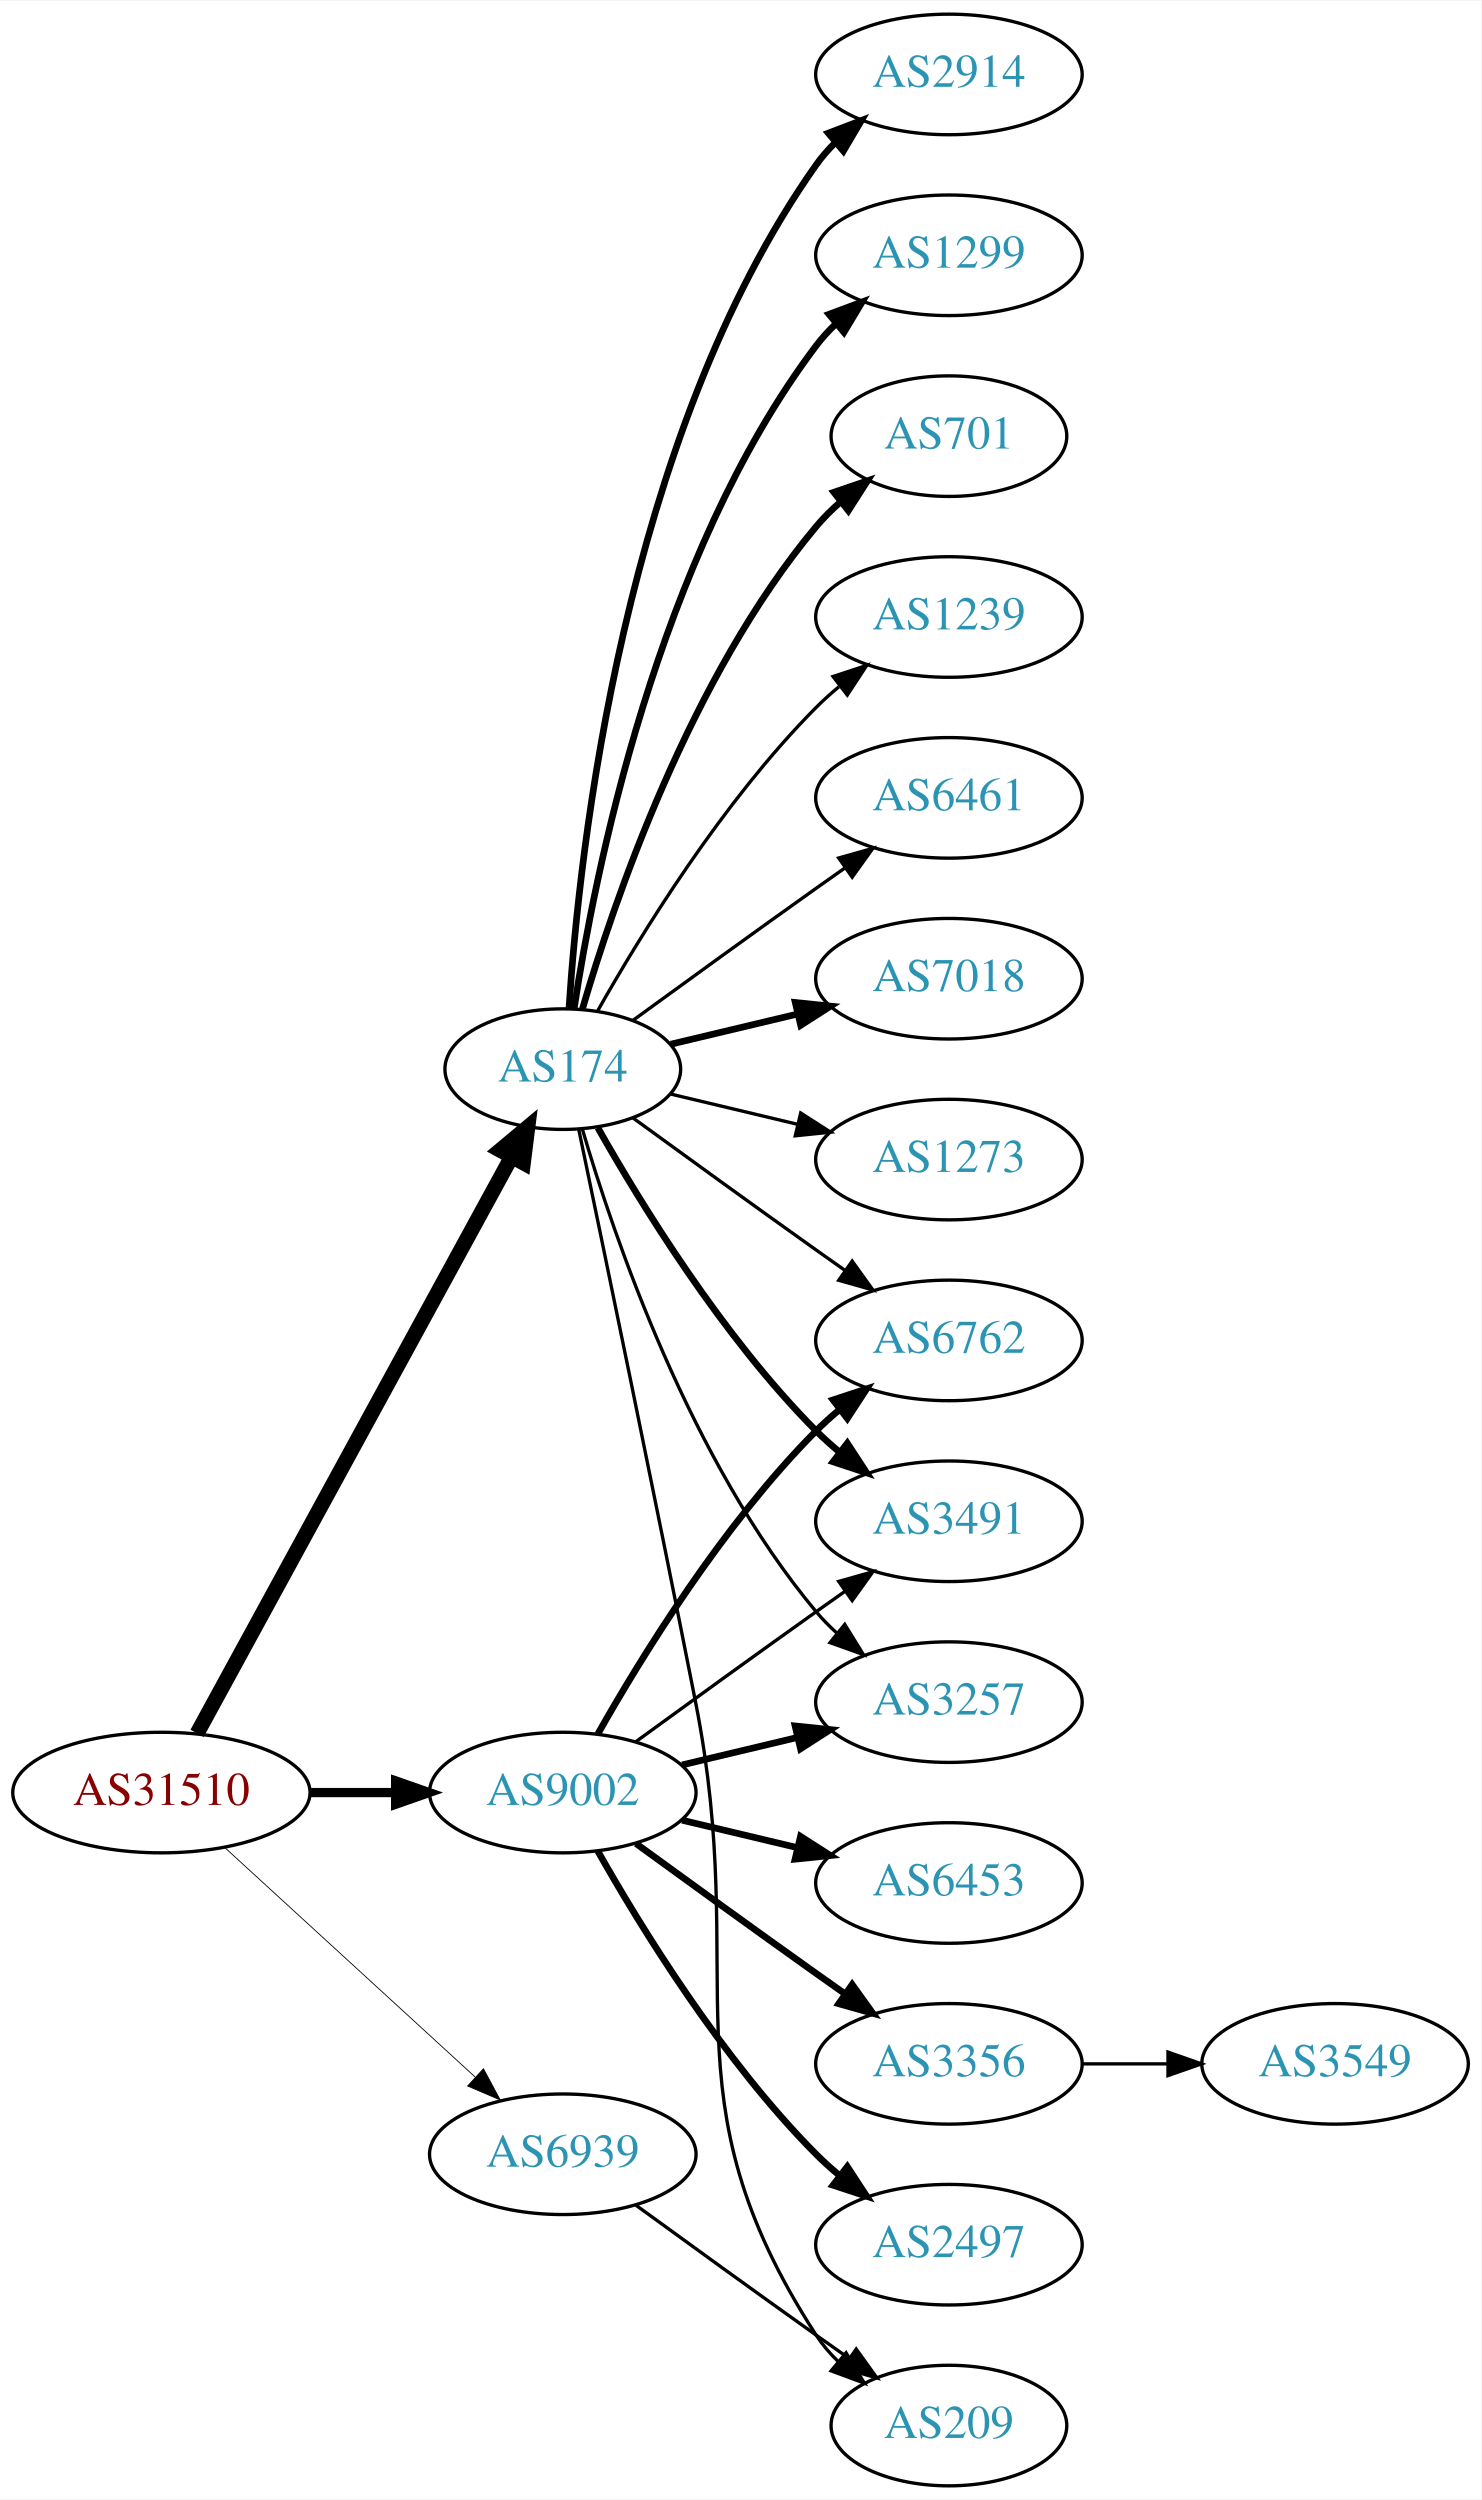
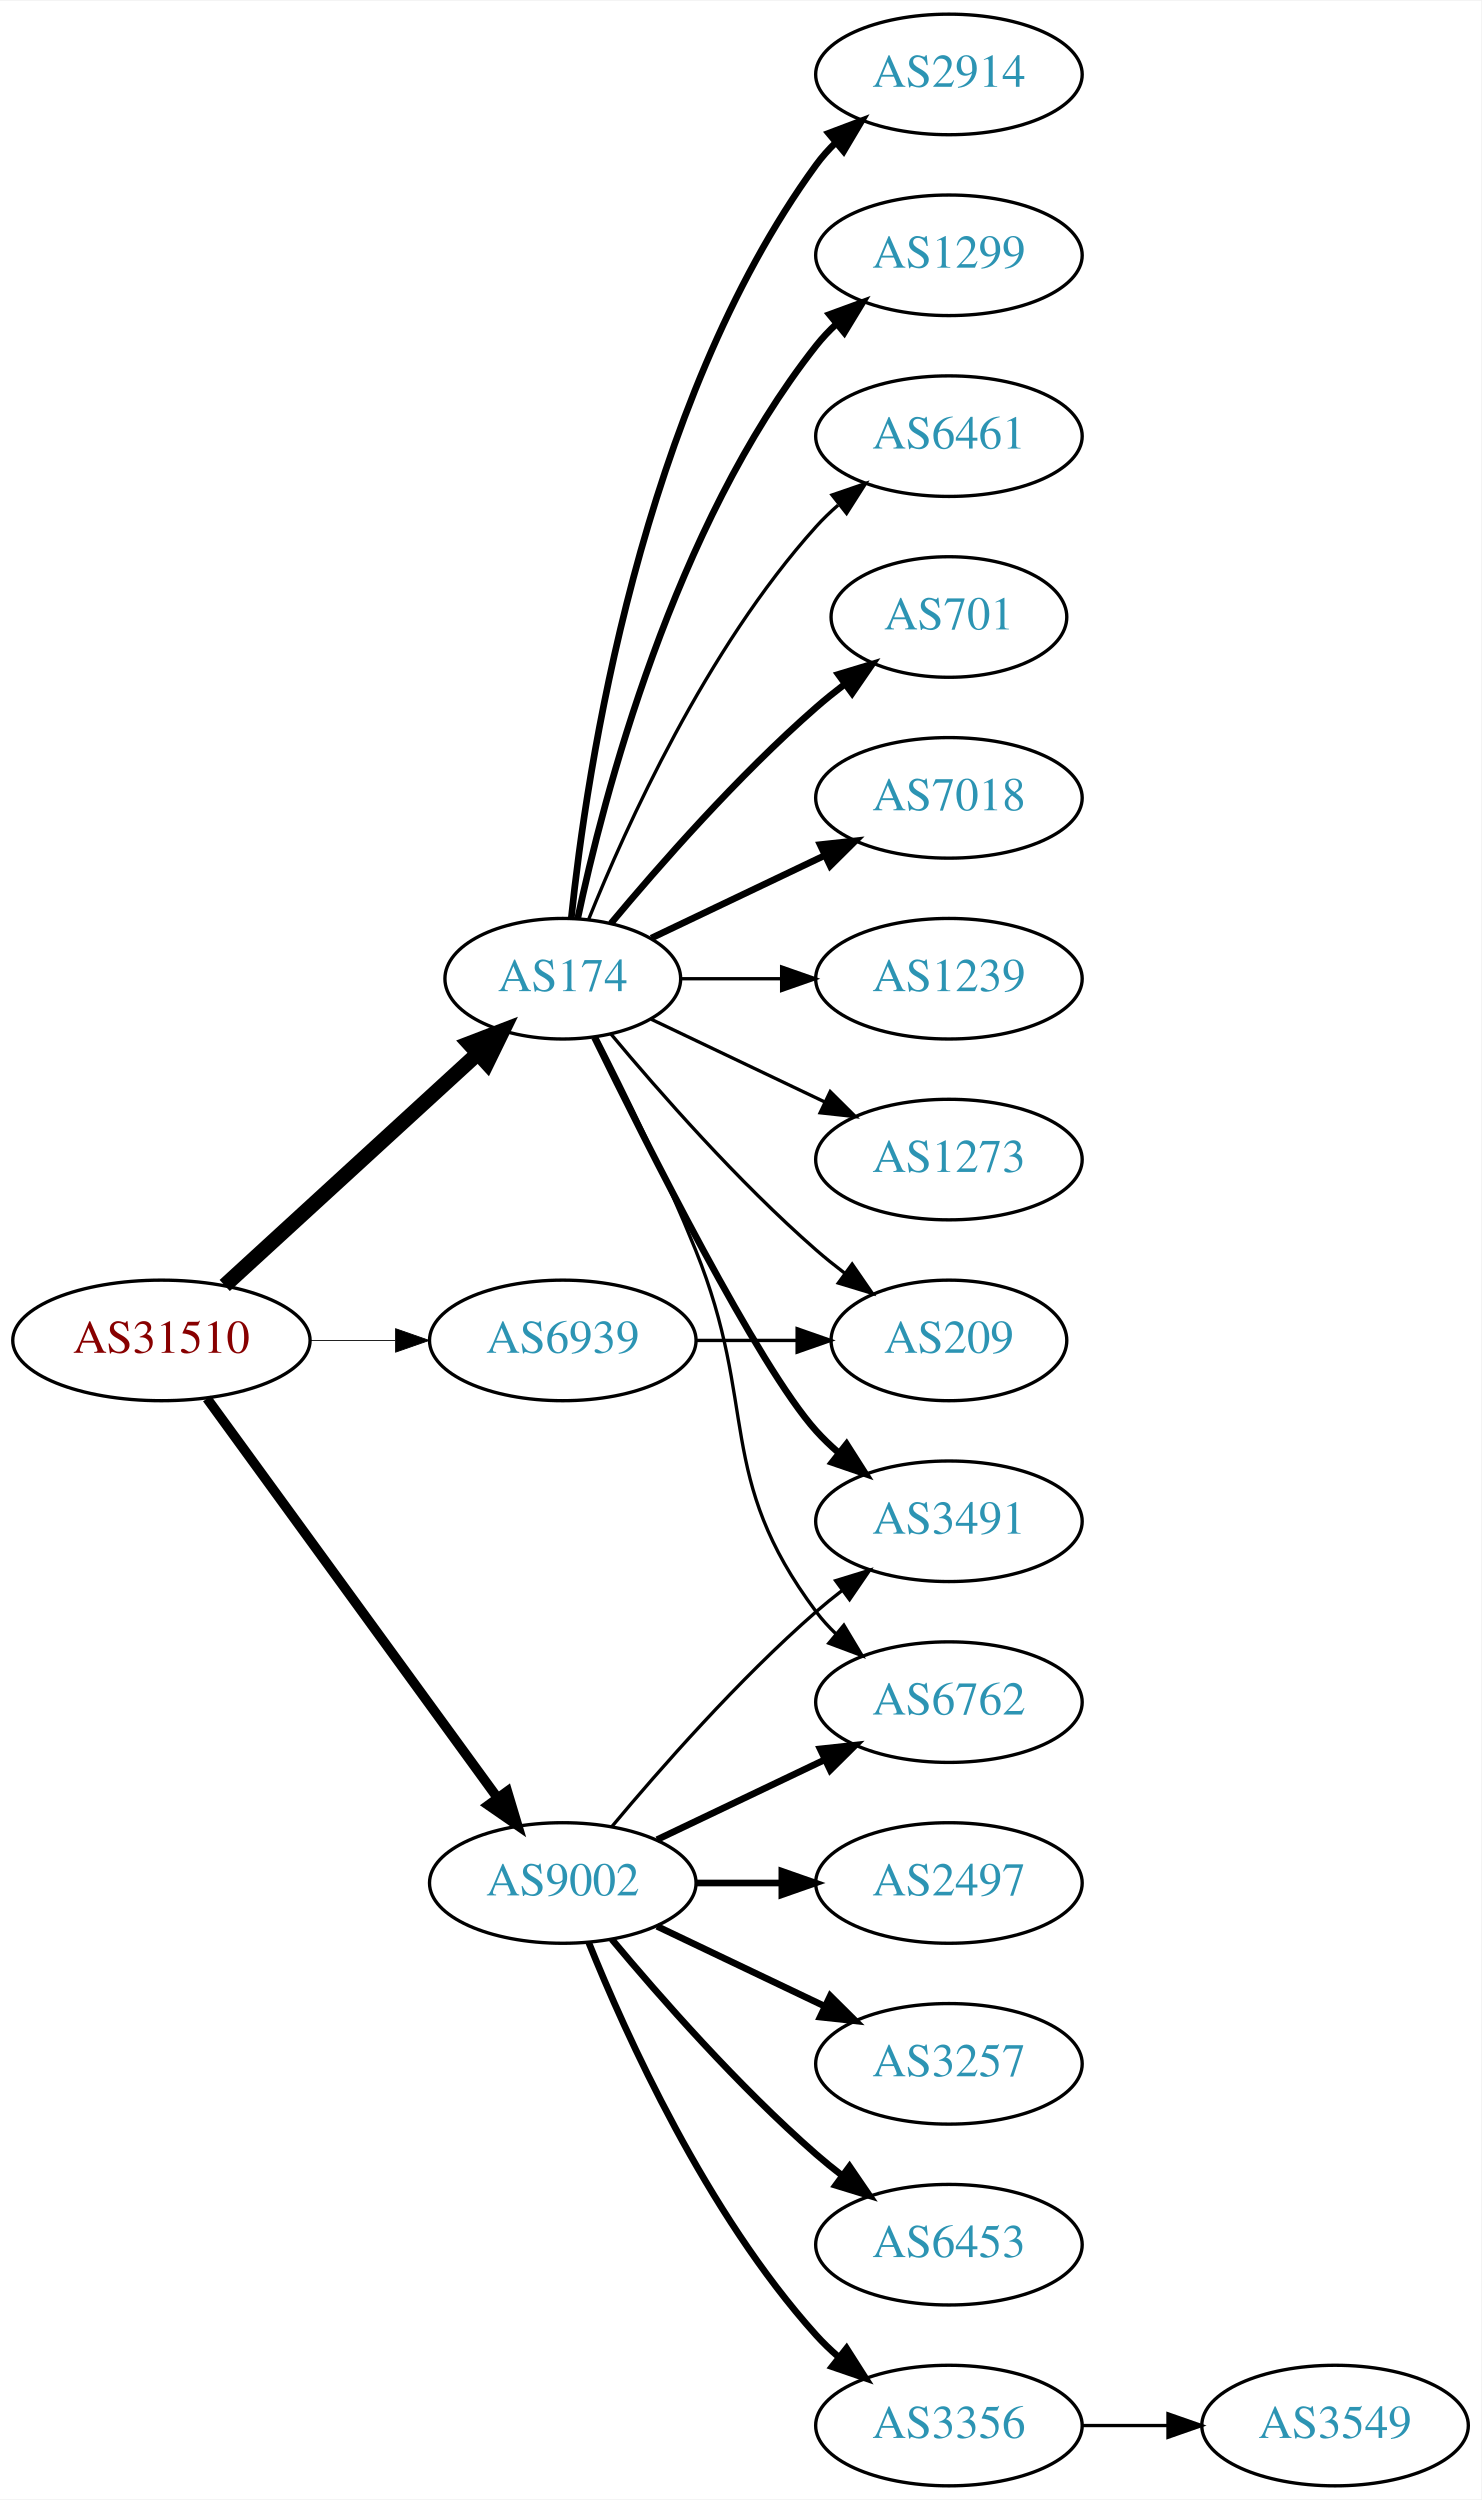
<svg xmlns="http://www.w3.org/2000/svg" xmlns:xlink="http://www.w3.org/1999/xlink" width="442pt" height="746pt" viewBox="0.00 0.00 442.27 746.00">
  <g id="graph0" class="graph" transform="scale(1 1) rotate(0) translate(4 742)">
    <polygon fill="white" stroke="none" points="-4,4 -4,-742 438.271,-742 438.271,4 -4,4" />
    <g id="node1" class="node">
      <g id="a_node1">
        <a xlink:href="/asn/31510" xlink:title="AS31510 ~ Innsbrucker Kommunalbetriebe AG [AT]">
-           <ellipse fill="#ffffff" stroke="black" cx="44.196" cy="-207" rx="44.393" ry="18" />
-           <text text-anchor="middle" x="44.196" y="-203.3" font-family="Times,serif" font-size="14.00" fill="#880000">AS31510</text>
+           <ellipse fill="#ffffff" stroke="black" cx="44.196" cy="-342" rx="44.393" ry="18" />
+           <text text-anchor="middle" x="44.196" y="-338.3" font-family="Times,serif" font-size="14.00" fill="#880000">AS31510</text>
        </a>
      </g>
    </g>
    <g id="node2" class="node">
      <g id="a_node2">
        <a xlink:href="/asn/174" xlink:title="AS174 ~ Cogent Communications [US]">
-           <ellipse fill="#ffffff" stroke="black" cx="164.039" cy="-423" rx="35.194" ry="18" />
-           <text text-anchor="middle" x="164.039" y="-419.3" font-family="Times,serif" font-size="14.00" fill="#2c94b3">AS174</text>
+           <ellipse fill="#ffffff" stroke="black" cx="164.039" cy="-450" rx="35.194" ry="18" />
+           <text text-anchor="middle" x="164.039" y="-446.3" font-family="Times,serif" font-size="14.00" fill="#2c94b3">AS174</text>
        </a>
      </g>
    </g>
    <g id="edge1" class="edge">
-       <path fill="none" stroke="black" stroke-width="4.5" d="M54.84,-224.676C75.573,-262.679 124.476,-352.316 148.794,-396.89" />
-       <polygon fill="black" stroke="black" stroke-width="4.5" points="145.345,-398.791 153.591,-405.683 152.258,-395.019 145.345,-398.791" />
+       <path fill="none" stroke="black" stroke-width="4.5" d="M63.094,-358.403C83.252,-376.878 116.129,-407.009 138.632,-427.632" />
+       <polygon fill="black" stroke="black" stroke-width="4.5" points="136.089,-430.642 146.121,-434.496 141.409,-424.836 136.089,-430.642" />
    </g>
    <g id="node3" class="node">
      <g id="a_node3">
        <a xlink:href="/asn/9002" xlink:title="AS9002 ~ RETN Limited [EU]">
-           <ellipse fill="#ffffff" stroke="black" cx="164.039" cy="-207" rx="39.794" ry="18" />
-           <text text-anchor="middle" x="164.039" y="-203.3" font-family="Times,serif" font-size="14.00" fill="#2c94b3">AS9002</text>
+           <ellipse fill="#ffffff" stroke="black" cx="164.039" cy="-180" rx="39.794" ry="18" />
+           <text text-anchor="middle" x="164.039" y="-176.3" font-family="Times,serif" font-size="14.00" fill="#2c94b3">AS9002</text>
        </a>
      </g>
    </g>
    <g id="edge2" class="edge">
-       <path fill="none" stroke="black" stroke-width="2.75" d="M88.407,-207C96.72,-207 105.482,-207 113.965,-207" />
-       <polygon fill="black" stroke="black" stroke-width="2.75" points="114.123,-210.5 124.123,-207 114.123,-203.5 114.123,-210.5" />
+       <path fill="none" stroke="black" stroke-width="2.912" d="M57.807,-324.663C78.628,-296.04 120.29,-238.767 144.479,-205.514" />
+       <polygon fill="black" stroke="black" stroke-width="2.912" points="147.466,-207.358 150.518,-197.212 141.805,-203.24 147.466,-207.358" />
    </g>
    <g id="node4" class="node">
      <g id="a_node4">
        <a xlink:href="/asn/6939" xlink:title="AS6939 ~ Hurricane Electric LLC [US]">
-           <ellipse fill="#ffffff" stroke="black" cx="164.039" cy="-99" rx="39.794" ry="18" />
-           <text text-anchor="middle" x="164.039" y="-95.3" font-family="Times,serif" font-size="14.00" fill="#2c94b3">AS6939</text>
+           <ellipse fill="#ffffff" stroke="black" cx="164.039" cy="-342" rx="39.794" ry="18" />
+           <text text-anchor="middle" x="164.039" y="-338.3" font-family="Times,serif" font-size="14.00" fill="#2c94b3">AS6939</text>
        </a>
      </g>
    </g>
    <g id="edge3" class="edge">
-       <path fill="none" stroke="black" stroke-width="0.25" d="M63.094,-190.597C83.022,-172.333 115.38,-142.678 137.857,-122.079" />
-       <polygon fill="black" stroke="black" stroke-width="0.25" points="140.351,-124.54 145.359,-115.203 135.622,-119.38 140.351,-124.54" />
+       <path fill="none" stroke="black" stroke-width="0.265" d="M88.407,-342C96.72,-342 105.482,-342 113.965,-342" />
+       <polygon fill="black" stroke="black" stroke-width="0.265" points="114.123,-345.5 124.123,-342 114.123,-338.5 114.123,-345.5" />
    </g>
    <g id="node5" class="node">
      <g id="a_node5">
        <a xlink:href="/asn/2914" xlink:title="AS2914 ~ NTT America, Inc. [US]">
          <ellipse fill="#ffffff" stroke="black" cx="279.332" cy="-720" rx="39.794" ry="18" />
          <text text-anchor="middle" x="279.332" y="-716.3" font-family="Times,serif" font-size="14.00" fill="#2c94b3">AS2914</text>
        </a>
      </g>
    </g>
    <g id="edge4" class="edge">
-       <path fill="none" stroke="black" stroke-width="2" d="M165.894,-441.185C168.888,-487.425 182.134,-611.589 239.685,-693 241.368,-695.381 243.331,-697.622 245.464,-699.716" />
-       <polygon fill="black" stroke="black" stroke-width="2" points="243.31,-702.478 253.207,-706.259 247.828,-697.132 243.31,-702.478" />
+       <path fill="none" stroke="black" stroke-width="2" d="M166.595,-468.256C171.066,-511.303 187.199,-620.94 239.685,-693 241.402,-695.357 243.389,-697.581 245.538,-699.663" />
+       <polygon fill="black" stroke="black" stroke-width="2" points="243.402,-702.439 253.313,-706.183 247.9,-697.075 243.402,-702.439" />
    </g>
    <g id="node6" class="node">
      <g id="a_node6">
        <a xlink:href="/asn/1299" xlink:title="AS1299 ~ Telia Carrier [EU]">
          <ellipse fill="#ffffff" stroke="black" cx="279.332" cy="-666" rx="39.794" ry="18" />
          <text text-anchor="middle" x="279.332" y="-662.3" font-family="Times,serif" font-size="14.00" fill="#2c94b3">AS1299</text>
        </a>
      </g>
    </g>
    <g id="edge5" class="edge">
-       <path fill="none" stroke="black" stroke-width="2" d="M167.415,-440.986C173.389,-480.422 192.1,-575.995 239.685,-639 241.442,-641.327 243.459,-643.529 245.629,-645.596" />
-       <polygon fill="black" stroke="black" stroke-width="2" points="243.513,-648.389 253.441,-652.088 247.987,-643.005 243.513,-648.389" />
+       <path fill="none" stroke="black" stroke-width="2" d="M168.47,-467.884C176.052,-503.613 197.042,-585.017 239.685,-639 241.493,-641.288 243.545,-643.462 245.74,-645.51" />
+       <polygon fill="black" stroke="black" stroke-width="2" points="243.651,-648.323 253.6,-651.966 248.094,-642.914 243.651,-648.323" />
    </g>
    <g id="node7" class="node">
      <g id="a_node7">
-         <a xlink:href="/asn/701" xlink:title="AS701 ~ UUNET [US]">
-           <ellipse fill="#ffffff" stroke="black" cx="279.332" cy="-612" rx="35.194" ry="18" />
-           <text text-anchor="middle" x="279.332" y="-608.3" font-family="Times,serif" font-size="14.00" fill="#2c94b3">AS701</text>
+         <a xlink:href="/asn/6461" xlink:title="AS6461 ~ Zayo Bandwidth [US]">
+           <ellipse fill="#ffffff" stroke="black" cx="279.332" cy="-612" rx="39.794" ry="18" />
+           <text text-anchor="middle" x="279.332" y="-608.3" font-family="Times,serif" font-size="14.00" fill="#2c94b3">AS6461</text>
        </a>
      </g>
    </g>
    <g id="edge6" class="edge">
-       <path fill="none" stroke="black" stroke-width="2" d="M169.913,-441.002C179.227,-472.844 202.043,-539.981 239.685,-585 241.838,-587.574 244.292,-590.017 246.896,-592.303" />
-       <polygon fill="black" stroke="black" stroke-width="2" points="244.98,-595.249 255.007,-598.672 249.303,-589.743 244.98,-595.249" />
+       <path fill="none" stroke="black" d="M171.786,-467.787C182.837,-495.243 206.891,-548.578 239.685,-585 241.688,-587.224 243.906,-589.363 246.239,-591.397" />
+       <polygon fill="black" stroke="black" points="244.437,-594.433 254.458,-597.873 248.769,-588.935 244.437,-594.433" />
    </g>
    <g id="node8" class="node">
      <g id="a_node8">
-         <a xlink:href="/asn/1239" xlink:title="AS1239 ~ Sprint [US]">
-           <ellipse fill="#ffffff" stroke="black" cx="279.332" cy="-558" rx="39.794" ry="18" />
-           <text text-anchor="middle" x="279.332" y="-554.3" font-family="Times,serif" font-size="14.00" fill="#2c94b3">AS1239</text>
+         <a xlink:href="/asn/701" xlink:title="AS701 ~ UUNET [US]">
+           <ellipse fill="#ffffff" stroke="black" cx="279.332" cy="-558" rx="35.194" ry="18" />
+           <text text-anchor="middle" x="279.332" y="-554.3" font-family="Times,serif" font-size="14.00" fill="#2c94b3">AS701</text>
        </a>
      </g>
    </g>
    <g id="edge7" class="edge">
-       <path fill="none" stroke="black" d="M174.498,-440.49C187.28,-463.096 211.712,-502.886 239.685,-531 241.796,-533.121 244.092,-535.188 246.477,-537.171" />
-       <polygon fill="black" stroke="black" points="244.73,-540.242 254.793,-543.556 248.993,-534.69 244.73,-540.242" />
+       <path fill="none" stroke="black" stroke-width="2" d="M178.404,-466.499C192.659,-483.596 216.354,-510.619 239.685,-531 242.355,-533.332 245.228,-535.648 248.158,-537.886" />
+       <polygon fill="black" stroke="black" stroke-width="2" points="246.309,-540.87 256.449,-543.939 250.436,-535.216 246.309,-540.87" />
    </g>
    <g id="node9" class="node">
      <g id="a_node9">
-         <a xlink:href="/asn/6461" xlink:title="AS6461 ~ Zayo Bandwidth [US]">
+         <a xlink:href="/asn/7018" xlink:title="AS7018 ~ AT&amp;T Services, Inc. [US]">
          <ellipse fill="#ffffff" stroke="black" cx="279.332" cy="-504" rx="39.794" ry="18" />
-           <text text-anchor="middle" x="279.332" y="-500.3" font-family="Times,serif" font-size="14.00" fill="#2c94b3">AS6461</text>
+           <text text-anchor="middle" x="279.332" y="-500.3" font-family="Times,serif" font-size="14.00" fill="#2c94b3">AS7018</text>
        </a>
      </g>
    </g>
    <g id="edge8" class="edge">
-       <path fill="none" stroke="black" d="M184.935,-437.529C199.936,-448.45 221.043,-463.747 239.685,-477 242.506,-479.005 245.449,-481.085 248.397,-483.159" />
-       <polygon fill="black" stroke="black" points="246.424,-486.05 256.621,-488.926 250.443,-480.319 246.424,-486.05" />
+       <path fill="none" stroke="black" stroke-width="2" d="M190.464,-462.119C205.766,-469.413 225.49,-478.814 242.372,-486.86" />
+       <polygon fill="black" stroke="black" stroke-width="2" points="240.879,-490.026 251.412,-491.169 243.891,-483.707 240.879,-490.026" />
    </g>
    <g id="node10" class="node">
      <g id="a_node10">
-         <a xlink:href="/asn/7018" xlink:title="AS7018 ~ AT&amp;T Services, Inc. [US]">
-           <ellipse fill="#ffffff" stroke="black" cx="279.332" cy="-450" rx="39.794" ry="18" />
-           <text text-anchor="middle" x="279.332" y="-446.3" font-family="Times,serif" font-size="14.00" fill="#2c94b3">AS7018</text>
+         <a xlink:href="/asn/3491" xlink:title="AS3491 ~ PCCW Global, Inc. [US]">
+           <ellipse fill="#ffffff" stroke="black" cx="279.332" cy="-288" rx="39.794" ry="18" />
+           <text text-anchor="middle" x="279.332" y="-284.3" font-family="Times,serif" font-size="14.00" fill="#2c94b3">AS3491</text>
        </a>
      </g>
    </g>
    <g id="edge9" class="edge">
-       <path fill="none" stroke="black" stroke-width="2" d="M196.296,-430.449C207.976,-433.233 221.472,-436.449 234.101,-439.459" />
-       <polygon fill="black" stroke="black" stroke-width="2" points="233.454,-442.903 243.993,-441.816 235.077,-436.093 233.454,-442.903" />
+       <path fill="none" stroke="black" stroke-width="2" d="M173.476,-432.489C189.095,-400.491 222.481,-334.107 239.685,-315 241.688,-312.776 243.906,-310.637 246.239,-308.603" />
+       <polygon fill="black" stroke="black" stroke-width="2" points="248.769,-311.065 254.458,-302.127 244.437,-305.567 248.769,-311.065" />
    </g>
    <g id="node11" class="node">
      <g id="a_node11">
        <a xlink:href="/asn/6762" xlink:title="AS6762 ~ TELECOM ITALIA SPARKLE S.p.A. [IT]">
-           <ellipse fill="#ffffff" stroke="black" cx="279.332" cy="-342" rx="39.794" ry="18" />
-           <text text-anchor="middle" x="279.332" y="-338.3" font-family="Times,serif" font-size="14.00" fill="#2c94b3">AS6762</text>
+           <ellipse fill="#ffffff" stroke="black" cx="279.332" cy="-234" rx="39.794" ry="18" />
+           <text text-anchor="middle" x="279.332" y="-230.3" font-family="Times,serif" font-size="14.00" fill="#2c94b3">AS6762</text>
        </a>
      </g>
    </g>
    <g id="edge10" class="edge">
-       <path fill="none" stroke="black" d="M184.935,-408.471C199.936,-397.55 221.043,-382.253 239.685,-369 242.506,-366.995 245.449,-364.915 248.397,-362.841" />
-       <polygon fill="black" stroke="black" points="250.443,-365.681 256.621,-357.074 246.424,-359.95 250.443,-365.681" />
+       <path fill="none" stroke="black" d="M174.119,-432.583C182.388,-416.366 194.65,-391.397 203.685,-369 222.615,-322.078 209.414,-301.542 239.685,-261 241.43,-258.664 243.437,-256.455 245.6,-254.383" />
+       <polygon fill="black" stroke="black" points="247.96,-256.973 253.401,-247.882 243.478,-251.595 247.96,-256.973" />
    </g>
    <g id="node12" class="node">
      <g id="a_node12">
-         <a xlink:href="/asn/3491" xlink:title="AS3491 ~ PCCW Global, Inc. [US]">
-           <ellipse fill="#ffffff" stroke="black" cx="279.332" cy="-288" rx="39.794" ry="18" />
-           <text text-anchor="middle" x="279.332" y="-284.3" font-family="Times,serif" font-size="14.00" fill="#2c94b3">AS3491</text>
+         <a xlink:href="/asn/1239" xlink:title="AS1239 ~ Sprint [US]">
+           <ellipse fill="#ffffff" stroke="black" cx="279.332" cy="-450" rx="39.794" ry="18" />
+           <text text-anchor="middle" x="279.332" y="-446.3" font-family="Times,serif" font-size="14.00" fill="#2c94b3">AS1239</text>
        </a>
      </g>
    </g>
    <g id="edge11" class="edge">
-       <path fill="none" stroke="black" stroke-width="2" d="M174.498,-405.51C187.28,-382.904 211.712,-343.114 239.685,-315 241.796,-312.879 244.092,-310.812 246.477,-308.829" />
-       <polygon fill="black" stroke="black" stroke-width="2" points="248.993,-311.31 254.793,-302.444 244.73,-305.758 248.993,-311.31" />
+       <path fill="none" stroke="black" d="M199.338,-450C208.715,-450 219.065,-450 229.1,-450" />
+       <polygon fill="black" stroke="black" points="229.388,-453.5 239.388,-450 229.388,-446.5 229.388,-453.5" />
    </g>
    <g id="node13" class="node">
      <g id="a_node13">
-         <a xlink:href="/asn/3257" xlink:title="AS3257 ~ GTT [DE]">
-           <ellipse fill="#ffffff" stroke="black" cx="279.332" cy="-234" rx="39.794" ry="18" />
-           <text text-anchor="middle" x="279.332" y="-230.3" font-family="Times,serif" font-size="14.00" fill="#2c94b3">AS3257</text>
+         <a xlink:href="/asn/209" xlink:title="AS209 ~ CenturyLink Communications, LLC [US]">
+           <ellipse fill="#ffffff" stroke="black" cx="279.332" cy="-342" rx="35.194" ry="18" />
+           <text text-anchor="middle" x="279.332" y="-338.3" font-family="Times,serif" font-size="14.00" fill="#2c94b3">AS209</text>
        </a>
      </g>
    </g>
    <g id="edge12" class="edge">
-       <path fill="none" stroke="black" d="M169.913,-404.998C179.227,-373.156 202.043,-306.019 239.685,-261 241.555,-258.763 243.654,-256.626 245.88,-254.604" />
-       <polygon fill="black" stroke="black" points="248.227,-257.207 253.799,-248.196 243.823,-251.766 248.227,-257.207" />
+       <path fill="none" stroke="black" d="M178.404,-433.501C192.659,-416.404 216.354,-389.381 239.685,-369 242.355,-366.668 245.228,-364.352 248.158,-362.114" />
+       <polygon fill="black" stroke="black" points="250.436,-364.784 256.449,-356.061 246.309,-359.13 250.436,-364.784" />
    </g>
    <g id="node14" class="node">
      <g id="a_node14">
-         <a xlink:href="/asn/209" xlink:title="AS209 ~ CenturyLink Communications, LLC [US]">
-           <ellipse fill="#ffffff" stroke="black" cx="279.332" cy="-18" rx="35.194" ry="18" />
-           <text text-anchor="middle" x="279.332" y="-14.3" font-family="Times,serif" font-size="14.00" fill="#2c94b3">AS209</text>
-         </a>
-       </g>
-     </g>
-     <g id="edge13" class="edge">
-       <path fill="none" stroke="black" d="M168.796,-405.035C175.799,-371.466 191.26,-296.921 203.685,-234 220.251,-150.11 193.21,-116.778 239.685,-45 241.509,-42.183 243.74,-39.576 246.201,-37.184" />
-       <polygon fill="black" stroke="black" points="248.619,-39.726 254.096,-30.656 244.159,-34.331 248.619,-39.726" />
-     </g>
-     <g id="node15" class="node">
-       <g id="a_node15">
        <a xlink:href="/asn/1273" xlink:title="AS1273 ~ Vodafone Group PLC [EU]">
          <ellipse fill="#ffffff" stroke="black" cx="279.332" cy="-396" rx="39.794" ry="18" />
          <text text-anchor="middle" x="279.332" y="-392.3" font-family="Times,serif" font-size="14.00" fill="#2c94b3">AS1273</text>
        </a>
      </g>
    </g>
+     <g id="edge13" class="edge">
+       <path fill="none" stroke="black" d="M190.464,-437.881C205.766,-430.587 225.49,-421.186 242.372,-413.14" />
+       <polygon fill="black" stroke="black" points="243.891,-416.293 251.412,-408.831 240.879,-409.974 243.891,-416.293" />
+     </g>
+     <g id="edge18" class="edge">
+       <path fill="none" stroke="black" d="M178.669,-196.817C192.951,-213.929 216.498,-240.745 239.685,-261 242.151,-263.154 244.789,-265.294 247.487,-267.372" />
+       <polygon fill="black" stroke="black" points="245.512,-270.264 255.641,-273.37 249.66,-264.625 245.512,-270.264" />
+     </g>
+     <g id="edge19" class="edge">
+       <path fill="none" stroke="black" stroke-width="2" d="M192.175,-192.934C207.169,-200.081 225.99,-209.052 242.213,-216.785" />
+       <polygon fill="black" stroke="black" stroke-width="2" points="240.884,-220.028 251.417,-221.171 243.895,-213.709 240.884,-220.028" />
+     </g>
+     <g id="node15" class="node">
+       <g id="a_node15">
+         <a xlink:href="/asn/6453" xlink:title="AS6453 ~ TATA COMMUNICATIONS (AMERICA) INC [US]">
+           <ellipse fill="#ffffff" stroke="black" cx="279.332" cy="-72" rx="39.794" ry="18" />
+           <text text-anchor="middle" x="279.332" y="-68.3" font-family="Times,serif" font-size="14.00" fill="#2c94b3">AS6453</text>
+         </a>
+       </g>
+     </g>
    <g id="edge14" class="edge">
-       <path fill="none" stroke="black" d="M196.296,-415.551C207.976,-412.767 221.472,-409.551 234.101,-406.541" />
-       <polygon fill="black" stroke="black" points="235.077,-409.907 243.993,-404.184 233.454,-403.097 235.077,-409.907" />
-     </g>
-     <g id="edge19" class="edge">
-       <path fill="none" stroke="black" stroke-width="2" d="M174.498,-224.49C187.28,-247.096 211.712,-286.886 239.685,-315 241.796,-317.121 244.092,-319.188 246.477,-321.171" />
-       <polygon fill="black" stroke="black" stroke-width="2" points="244.73,-324.242 254.793,-327.556 248.993,-318.69 244.73,-324.242" />
-     </g>
-     <g id="edge18" class="edge">
-       <path fill="none" stroke="black" d="M185.887,-222.222C200.821,-233.091 221.435,-248.025 239.685,-261 242.506,-263.005 245.449,-265.085 248.397,-267.159" />
-       <polygon fill="black" stroke="black" points="246.424,-270.05 256.621,-272.926 250.443,-264.319 246.424,-270.05" />
-     </g>
-     <g id="edge15" class="edge">
-       <path fill="none" stroke="black" stroke-width="2" d="M199.646,-215.248C210.517,-217.838 222.671,-220.735 234.114,-223.462" />
-       <polygon fill="black" stroke="black" stroke-width="2" points="233.397,-226.889 243.936,-225.803 235.02,-220.08 233.397,-226.889" />
+       <path fill="none" stroke="black" stroke-width="2" d="M178.669,-163.183C192.951,-146.071 216.498,-119.255 239.685,-99 242.151,-96.846 244.789,-94.706 247.487,-92.628" />
+       <polygon fill="black" stroke="black" stroke-width="2" points="249.66,-95.375 255.641,-86.63 245.512,-89.736 249.66,-95.375" />
    </g>
    <g id="node16" class="node">
      <g id="a_node16">
-         <a xlink:href="/asn/6453" xlink:title="AS6453 ~ TATA COMMUNICATIONS (AMERICA) INC [US]">
-           <ellipse fill="#ffffff" stroke="black" cx="279.332" cy="-180" rx="39.794" ry="18" />
-           <text text-anchor="middle" x="279.332" y="-176.3" font-family="Times,serif" font-size="14.00" fill="#2c94b3">AS6453</text>
-         </a>
-       </g>
-     </g>
-     <g id="edge16" class="edge">
-       <path fill="none" stroke="black" stroke-width="2" d="M199.646,-198.752C210.517,-196.162 222.671,-193.265 234.114,-190.538" />
-       <polygon fill="black" stroke="black" stroke-width="2" points="235.02,-193.92 243.936,-188.197 233.397,-187.111 235.02,-193.92" />
+         <a xlink:href="/asn/3356" xlink:title="AS3356 ~ Level 3 Parent, LLC [US]">
+           <ellipse fill="#ffffff" stroke="black" cx="279.332" cy="-18" rx="39.794" ry="18" />
+           <text text-anchor="middle" x="279.332" y="-14.3" font-family="Times,serif" font-size="14.00" fill="#2c94b3">AS3356</text>
+         </a>
+       </g>
+     </g>
+     <g id="edge15" class="edge">
+       <path fill="none" stroke="black" stroke-width="2" d="M171.786,-162.213C182.837,-134.757 206.891,-81.422 239.685,-45 241.688,-42.776 243.906,-40.637 246.239,-38.603" />
+       <polygon fill="black" stroke="black" stroke-width="2" points="248.769,-41.065 254.458,-32.127 244.437,-35.567 248.769,-41.065" />
    </g>
    <g id="node17" class="node">
      <g id="a_node17">
-         <a xlink:href="/asn/3356" xlink:title="AS3356 ~ Level 3 Parent, LLC [US]">
-           <ellipse fill="#ffffff" stroke="black" cx="279.332" cy="-126" rx="39.794" ry="18" />
-           <text text-anchor="middle" x="279.332" y="-122.3" font-family="Times,serif" font-size="14.00" fill="#2c94b3">AS3356</text>
-         </a>
-       </g>
-     </g>
-     <g id="edge17" class="edge">
-       <path fill="none" stroke="black" stroke-width="2" d="M185.887,-191.778C200.821,-180.909 221.435,-165.975 239.685,-153 242.506,-150.995 245.449,-148.915 248.397,-146.841" />
-       <polygon fill="black" stroke="black" stroke-width="2" points="250.443,-149.681 256.621,-141.074 246.424,-143.95 250.443,-149.681" />
+         <a xlink:href="/asn/2497" xlink:title="AS2497 ~ Internet Initiative Japan Inc. [JP]">
+           <ellipse fill="#ffffff" stroke="black" cx="279.332" cy="-180" rx="39.794" ry="18" />
+           <text text-anchor="middle" x="279.332" y="-176.3" font-family="Times,serif" font-size="14.00" fill="#2c94b3">AS2497</text>
+         </a>
+       </g>
+     </g>
+     <g id="edge16" class="edge">
+       <path fill="none" stroke="black" stroke-width="2" d="M203.711,-180C211.914,-180 220.678,-180 229.21,-180" />
+       <polygon fill="black" stroke="black" stroke-width="2" points="229.449,-183.5 239.449,-180 229.449,-176.5 229.449,-183.5" />
    </g>
    <g id="node18" class="node">
      <g id="a_node18">
-         <a xlink:href="/asn/2497" xlink:title="AS2497 ~ Internet Initiative Japan Inc. [JP]">
-           <ellipse fill="#ffffff" stroke="black" cx="279.332" cy="-72" rx="39.794" ry="18" />
-           <text text-anchor="middle" x="279.332" y="-68.3" font-family="Times,serif" font-size="14.00" fill="#2c94b3">AS2497</text>
-         </a>
-       </g>
-     </g>
-     <g id="edge20" class="edge">
-       <path fill="none" stroke="black" stroke-width="2" d="M174.498,-189.51C187.28,-166.904 211.712,-127.114 239.685,-99 241.796,-96.879 244.092,-94.812 246.477,-92.829" />
-       <polygon fill="black" stroke="black" stroke-width="2" points="248.993,-95.31 254.793,-86.444 244.73,-89.758 248.993,-95.31" />
-     </g>
-     <g id="edge22" class="edge">
-       <path fill="none" stroke="black" d="M185.887,-83.778C200.821,-72.909 221.435,-57.975 239.685,-45 242.895,-42.718 246.264,-40.339 249.619,-37.982" />
-       <polygon fill="black" stroke="black" points="251.647,-40.834 257.83,-32.23 247.631,-35.101 251.647,-40.834" />
+         <a xlink:href="/asn/3257" xlink:title="AS3257 ~ GTT [DE]">
+           <ellipse fill="#ffffff" stroke="black" cx="279.332" cy="-126" rx="39.794" ry="18" />
+           <text text-anchor="middle" x="279.332" y="-122.3" font-family="Times,serif" font-size="14.00" fill="#2c94b3">AS3257</text>
+         </a>
+       </g>
+     </g>
+     <g id="edge17" class="edge">
+       <path fill="none" stroke="black" stroke-width="2" d="M192.175,-167.066C207.169,-159.919 225.99,-150.948 242.213,-143.215" />
+       <polygon fill="black" stroke="black" stroke-width="2" points="243.895,-146.291 251.417,-138.829 240.884,-139.972 243.895,-146.291" />
+     </g>
+     <g id="edge21" class="edge">
+       <path fill="none" stroke="black" d="M203.711,-342C213.416,-342 223.907,-342 233.87,-342" />
+       <polygon fill="black" stroke="black" points="234.006,-345.5 244.006,-342 234.006,-338.5 234.006,-345.5" />
    </g>
    <g id="node19" class="node">
      <g id="a_node19">
        <a xlink:href="/asn/3549" xlink:title="AS3549 ~ Level 3 Parent, LLC [US]">
-           <ellipse fill="#ffffff" stroke="black" cx="394.625" cy="-126" rx="39.794" ry="18" />
-           <text text-anchor="middle" x="394.625" y="-122.3" font-family="Times,serif" font-size="14.00" fill="#2c94b3">AS3549</text>
-         </a>
-       </g>
-     </g>
-     <g id="edge21" class="edge">
-       <path fill="none" stroke="black" d="M319.004,-126C327.207,-126 335.971,-126 344.503,-126" />
-       <polygon fill="black" stroke="black" points="344.742,-129.5 354.742,-126 344.742,-122.5 344.742,-129.5" />
+           <ellipse fill="#ffffff" stroke="black" cx="394.625" cy="-18" rx="39.794" ry="18" />
+           <text text-anchor="middle" x="394.625" y="-14.3" font-family="Times,serif" font-size="14.00" fill="#2c94b3">AS3549</text>
+         </a>
+       </g>
+     </g>
+     <g id="edge20" class="edge">
+       <path fill="none" stroke="black" d="M319.004,-18C327.207,-18 335.971,-18 344.503,-18" />
+       <polygon fill="black" stroke="black" points="344.742,-21.5 354.742,-18 344.742,-14.5 344.742,-21.5" />
    </g>
  </g>
</svg>
